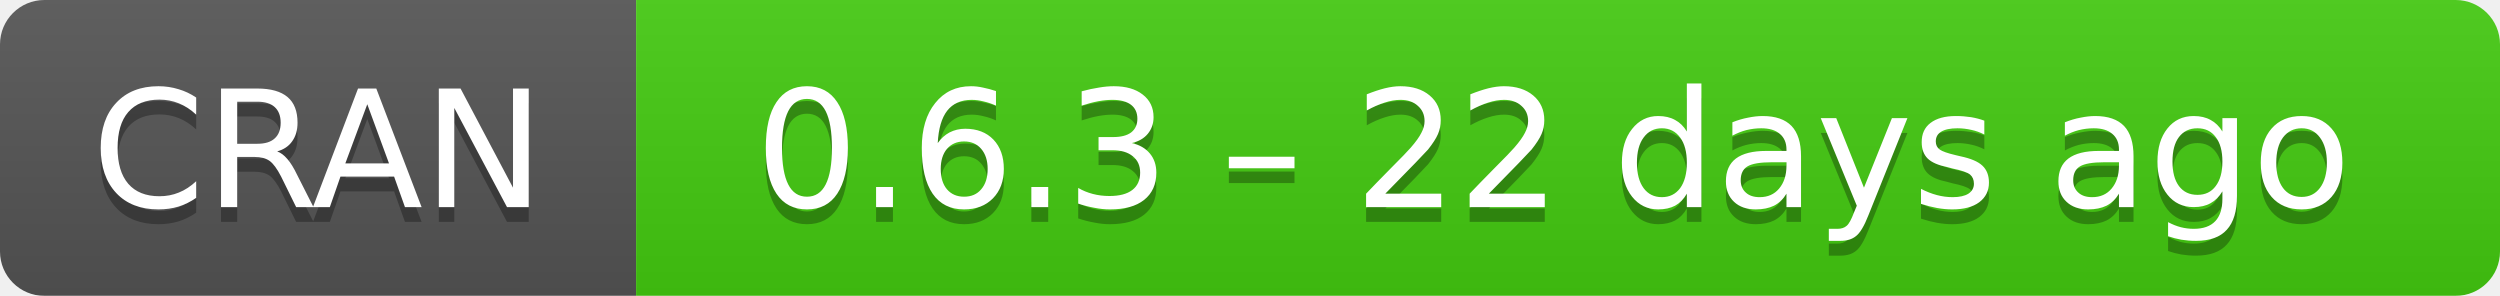
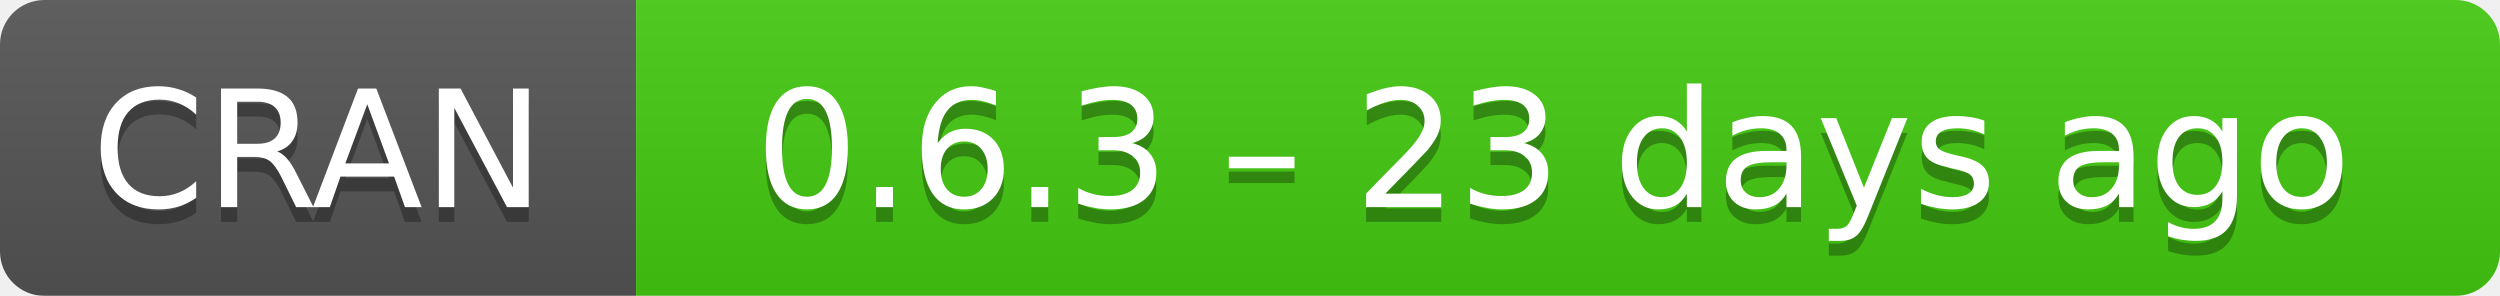
- <svg xmlns="http://www.w3.org/2000/svg" width="169" height="20" aria-label="CRAN 0.6.3 – 22 days ago">
+ <svg xmlns="http://www.w3.org/2000/svg" width="169" height="20" aria-label="CRAN 0.6.3 – 23 days ago">
  <linearGradient id="b" x2="0" y2="100%">
    <stop offset="0" stop-color="#bbb" stop-opacity=".1" />
    <stop offset="1" stop-opacity=".1" />
  </linearGradient>
  <mask id="a">
    <rect width="169" height="20" rx="3" fill="#fff" />
  </mask>
  <g mask="url(#a)">
    <path fill="#555" d="M0 0h43v20H0z" />
    <path fill="#4c1" d="M43 0h147v20H43z" />
    <path fill="url(#b)" d="M0 0h169v20H0z" />
  </g>
  <g fill="#fff" text-anchor="middle" font-family="DejaVu Sans,Verdana,Geneva,sans-serif" font-size="11">
    <text x="21.5" y="15" fill="#010101" fill-opacity=".3">
      CRAN
    </text>
    <text x="21.5" y="14">
      CRAN
    </text>
    <text x="105" y="15" fill="#010101" fill-opacity=".3">
-       0.6.3 – 22 days ago
+       0.6.3 – 23 days ago
    </text>
    <text x="105" y="14">
-       0.6.3 – 22 days ago
+       0.6.3 – 23 days ago
    </text>
  </g>
</svg>
